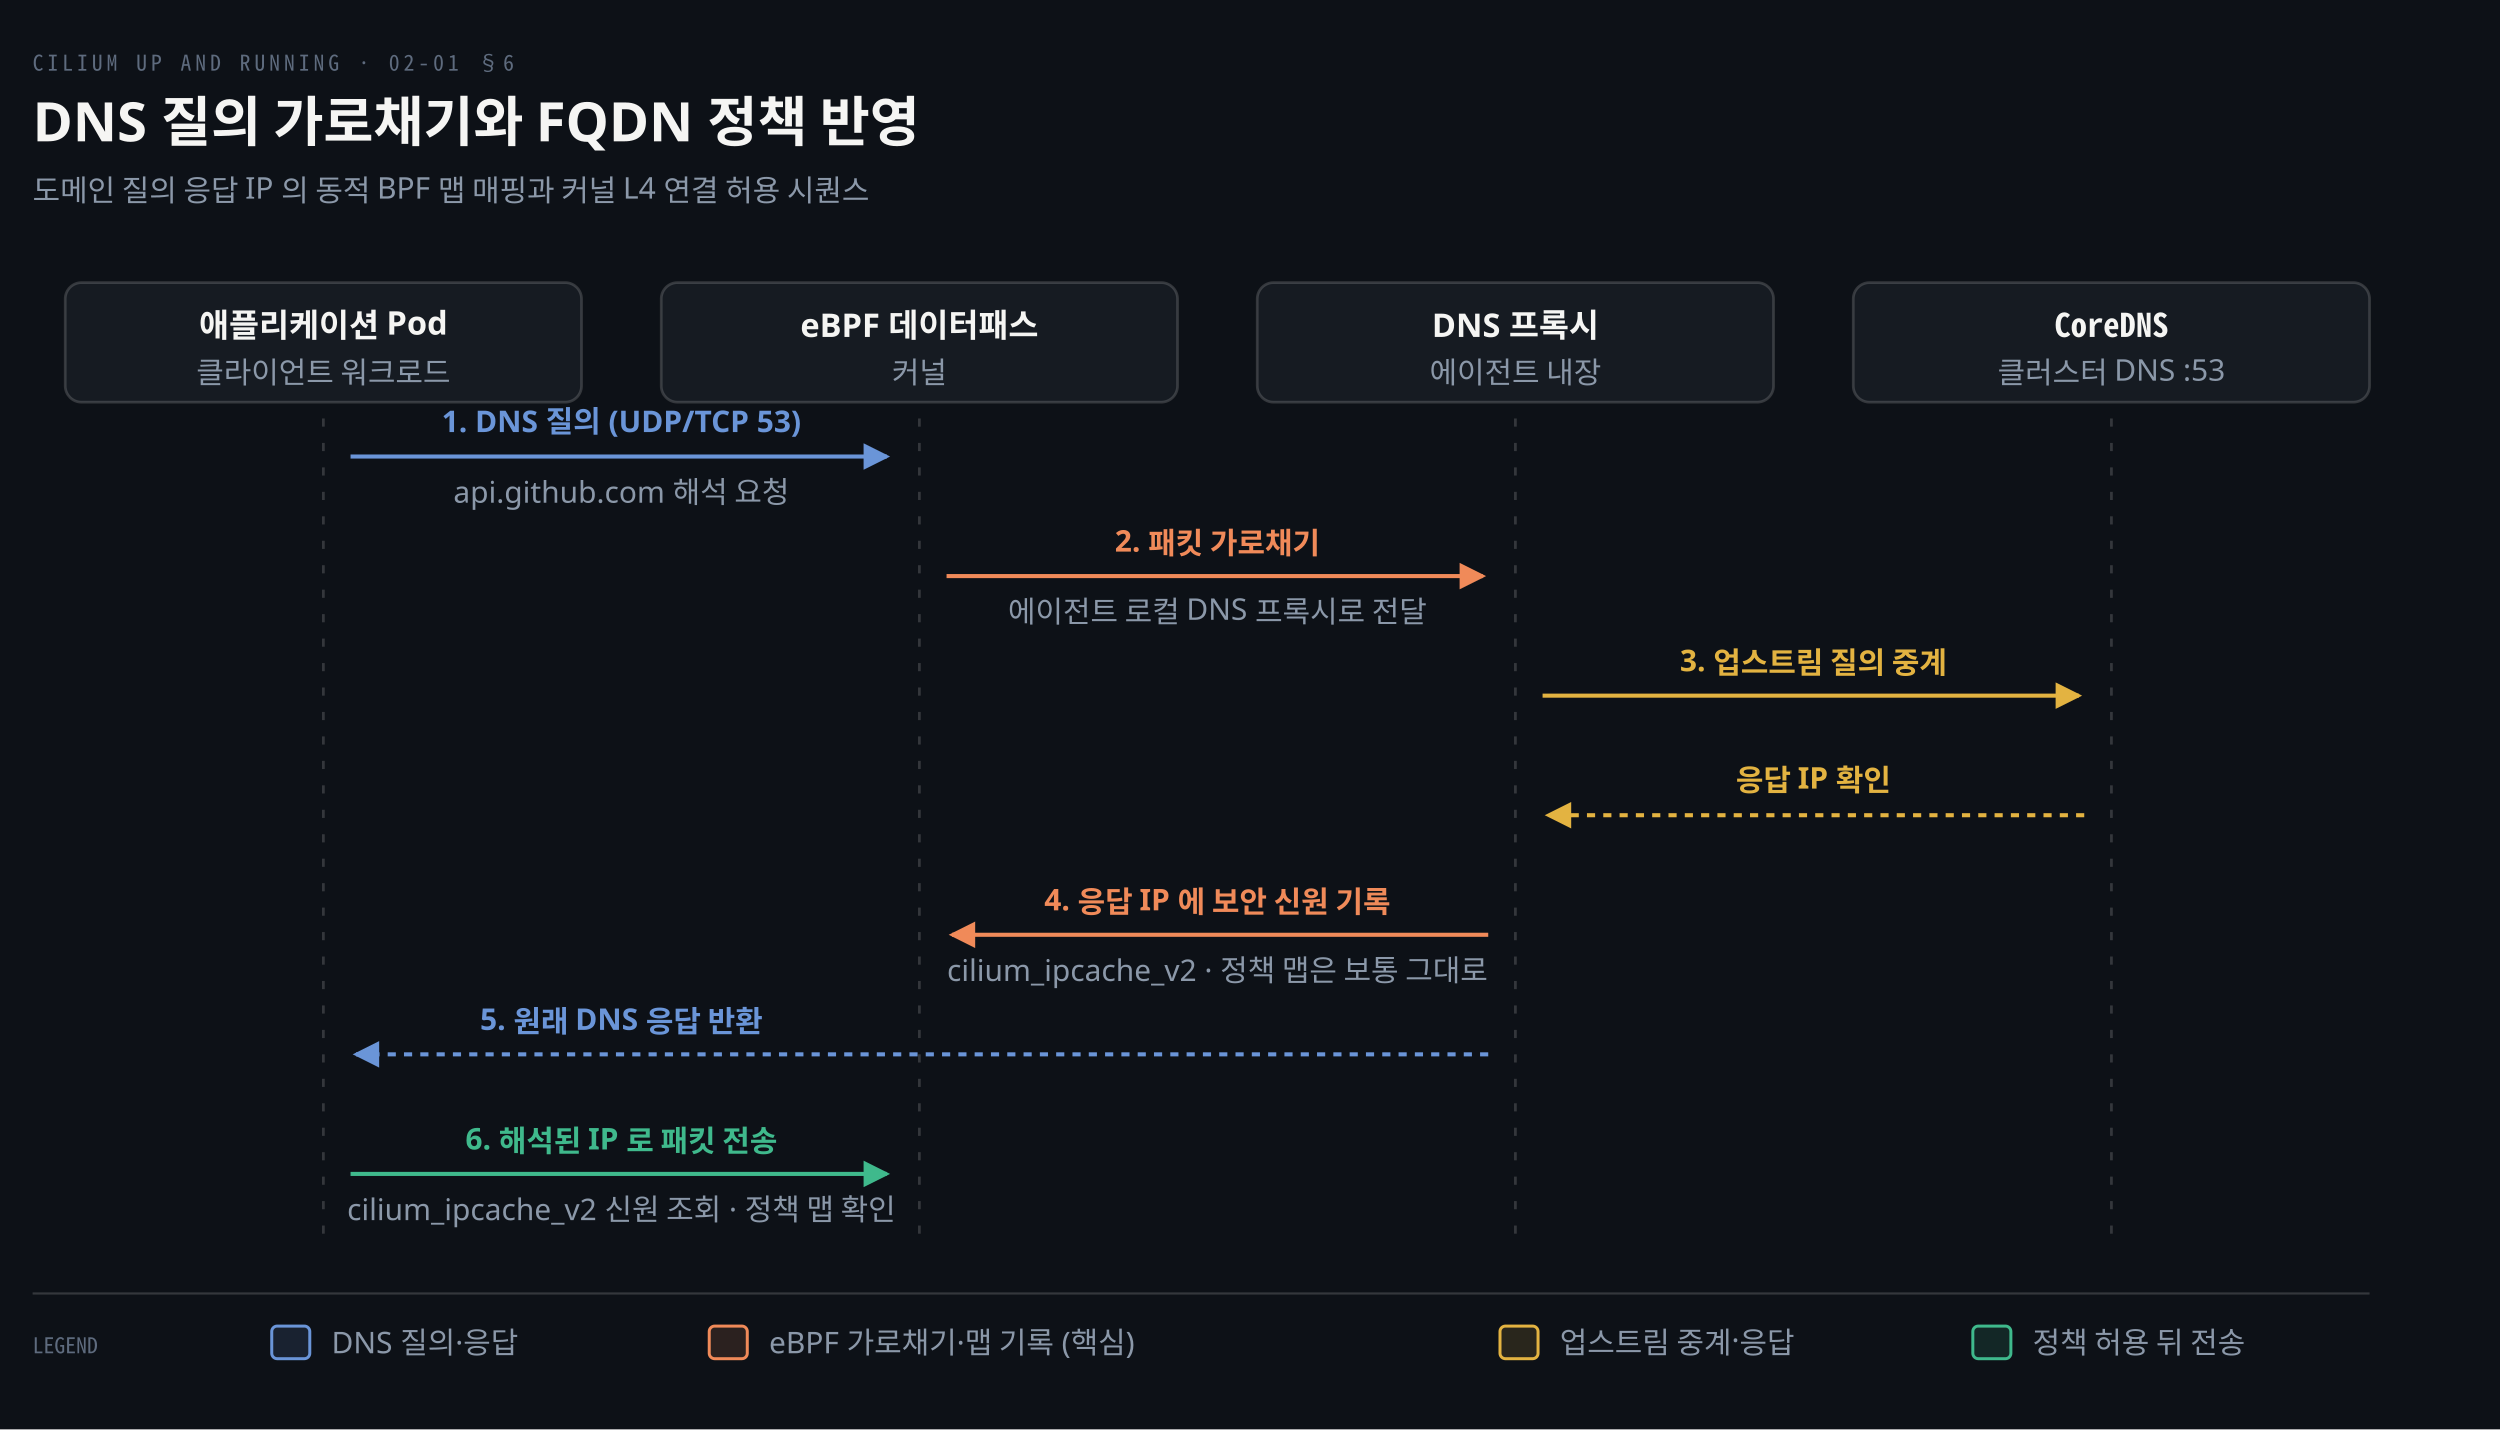
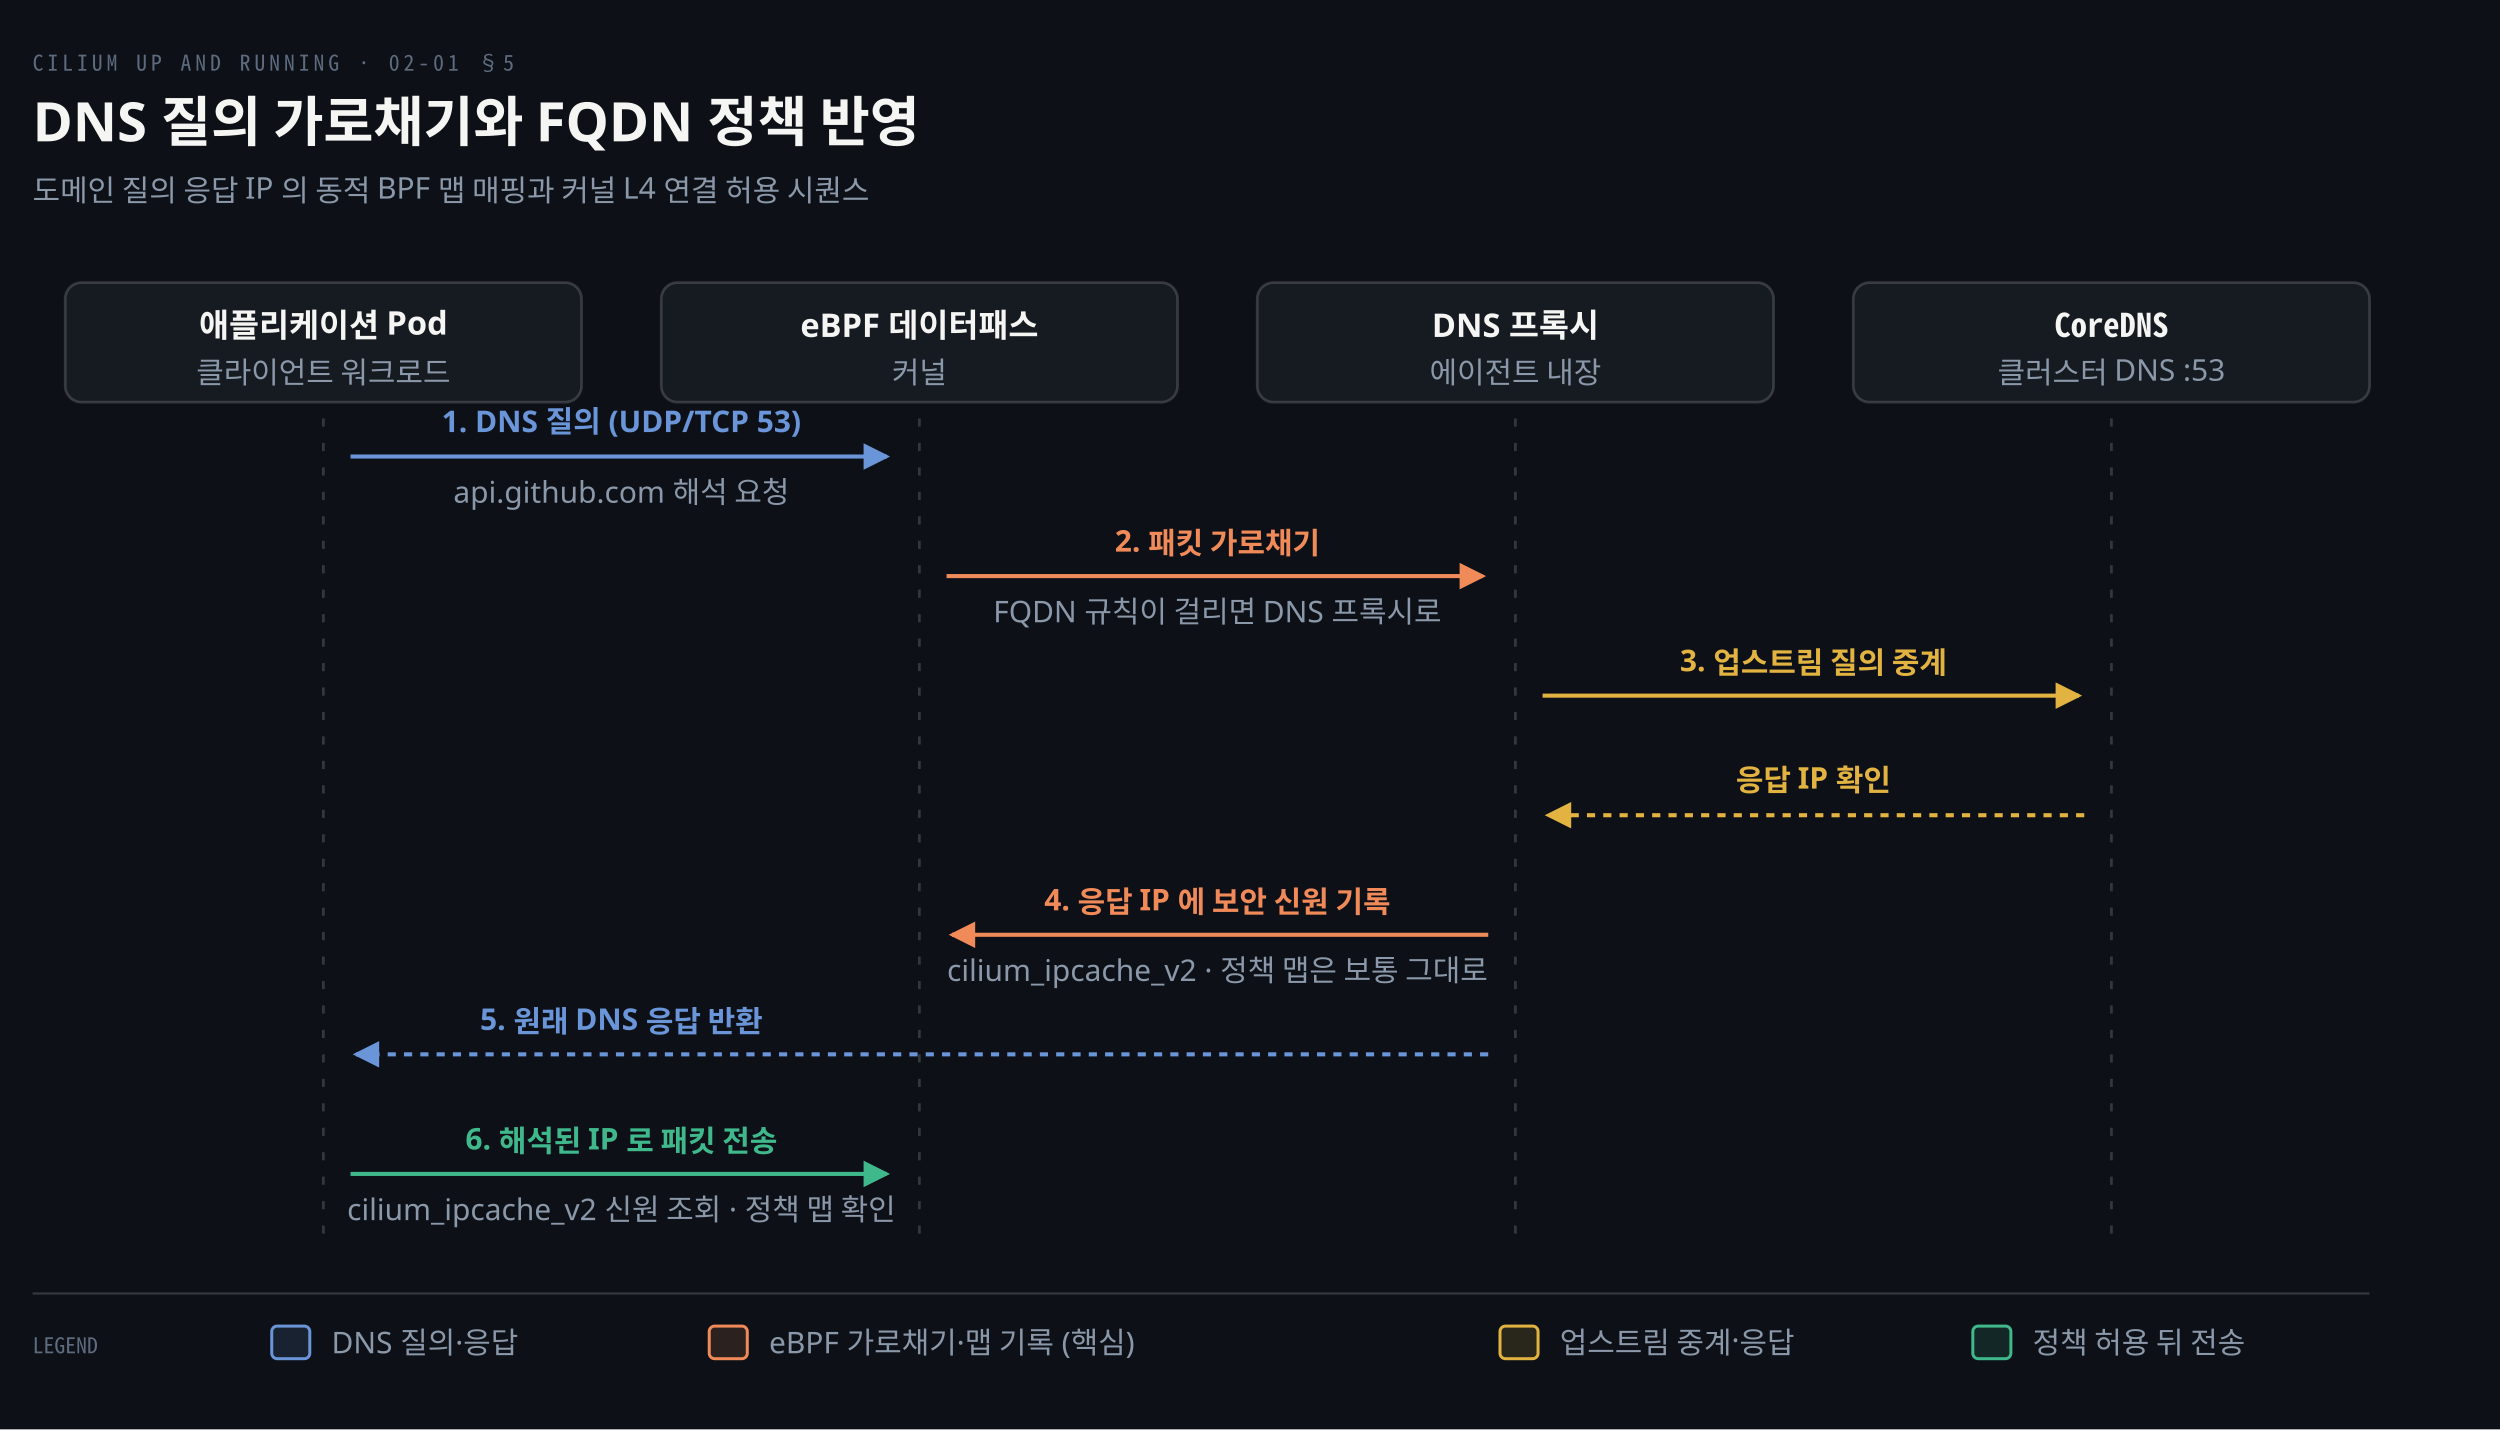
<svg xmlns="http://www.w3.org/2000/svg" viewBox="0 0 920 526" width="100%" role="img" aria-labelledby="dt dd">
  <defs>
    <marker id="ar" viewBox="0 0 8 8" refX="7" refY="4" markerWidth="6.5" markerHeight="6.5" orient="auto">
      <path d="M0 0 L8 4 L0 8 z" fill="#8B98A9" />
    </marker>
    <marker id="ok" viewBox="0 0 8 8" refX="7" refY="4" markerWidth="6.5" markerHeight="6.5" orient="auto">
      <path d="M0 0 L8 4 L0 8 z" fill="#3FB98C" />
    </marker>
    <marker id="warn" viewBox="0 0 8 8" refX="7" refY="4" markerWidth="6.5" markerHeight="6.5" orient="auto">
      <path d="M0 0 L8 4 L0 8 z" fill="#E3B341" />
    </marker>
    <marker id="bad" viewBox="0 0 8 8" refX="7" refY="4" markerWidth="6.5" markerHeight="6.5" orient="auto">
      <path d="M0 0 L8 4 L0 8 z" fill="#F0616D" />
    </marker>
    <marker id="info" viewBox="0 0 8 8" refX="7" refY="4" markerWidth="6.5" markerHeight="6.5" orient="auto">
      <path d="M0 0 L8 4 L0 8 z" fill="#6A95D8" />
    </marker>
    <marker id="acc" viewBox="0 0 8 8" refX="7" refY="4" markerWidth="6.5" markerHeight="6.5" orient="auto">
      <path d="M0 0 L8 4 L0 8 z" fill="#F08A59" />
    </marker>
    <marker id="soft" viewBox="0 0 8 8" refX="7" refY="4" markerWidth="6.5" markerHeight="6.5" orient="auto">
      <path d="M0 0 L8 4 L0 8 z" fill="#5E6B7E" />
    </marker>
  </defs>
  <rect width="920" height="526" fill="#0D1117" />
-   <text x="12" y="26" font-family="'Geist Mono','Noto Sans Mono CJK KR',monospace" font-size="8" letter-spacing="0.18em" fill="#5E6B7E">CILIUM UP AND RUNNING · 02-01 §6</text>
+   <text x="12" y="26" font-family="'Geist Mono','Noto Sans Mono CJK KR',monospace" font-size="8" letter-spacing="0.18em" fill="#5E6B7E">CILIUM UP AND RUNNING · 02-01 §5</text>
  <text x="12" y="52" font-family="'Geist','Apple SD Gothic Neo','Noto Sans KR','Malgun Gothic',sans-serif" font-size="20" font-weight="600" fill="#F5F5F3">DNS 질의 가로채기와 FQDN 정책 반영</text>
  <text x="12" y="74" font-family="'Geist','Apple SD Gothic Neo','Noto Sans KR','Malgun Gothic',sans-serif" font-size="11" fill="#8B98A9">도메인 질의 응답 IP 의 동적 BPF 맵 매핑과 커널 L4 연결 허용 시퀀스</text>
  <rect x="24.0" y="104" width="190" height="44" rx="6" fill="#161B22" stroke="rgba(191,192,192,0.22)" stroke-width="1.0" />
  <text x="119.0" y="124" text-anchor="middle" font-family="'Geist','Apple SD Gothic Neo','Noto Sans KR','Malgun Gothic',sans-serif" font-size="12" font-weight="600" fill="#F5F5F3">애플리케이션 Pod</text>
  <text x="119.0" y="141" text-anchor="middle" font-family="'Geist','Apple SD Gothic Neo','Noto Sans KR','Malgun Gothic',sans-serif" font-size="11" font-weight="400" fill="#8B98A9">클라이언트 워크로드</text>
  <rect x="243.333" y="104" width="190" height="44" rx="6" fill="#161B22" stroke="rgba(191,192,192,0.22)" stroke-width="1.0" />
  <text x="338.333" y="124" text-anchor="middle" font-family="'Geist','Apple SD Gothic Neo','Noto Sans KR','Malgun Gothic',sans-serif" font-size="12" font-weight="600" fill="#F5F5F3">eBPF 데이터패스</text>
  <text x="338.333" y="141" text-anchor="middle" font-family="'Geist','Apple SD Gothic Neo','Noto Sans KR','Malgun Gothic',sans-serif" font-size="11" font-weight="400" fill="#8B98A9">커널</text>
  <rect x="462.667" y="104" width="190" height="44" rx="6" fill="#161B22" stroke="rgba(191,192,192,0.22)" stroke-width="1.0" />
  <text x="557.667" y="124" text-anchor="middle" font-family="'Geist','Apple SD Gothic Neo','Noto Sans KR','Malgun Gothic',sans-serif" font-size="12" font-weight="600" fill="#F5F5F3">DNS 프록시</text>
  <text x="557.667" y="141" text-anchor="middle" font-family="'Geist','Apple SD Gothic Neo','Noto Sans KR','Malgun Gothic',sans-serif" font-size="11" font-weight="400" fill="#8B98A9">에이전트 내장</text>
  <rect x="682.0" y="104" width="190" height="44" rx="6" fill="#161B22" stroke="rgba(191,192,192,0.22)" stroke-width="1.0" />
  <text x="777.0" y="124" text-anchor="middle" font-family="'Geist Mono','Noto Sans Mono CJK KR',monospace" font-size="12" font-weight="600" fill="#F5F5F3">CoreDNS</text>
  <text x="777.0" y="141" text-anchor="middle" font-family="'Geist','Apple SD Gothic Neo','Noto Sans KR','Malgun Gothic',sans-serif" font-size="11" font-weight="400" fill="#8B98A9">클러스터 DNS :53</text>
  <line x1="119.0" y1="154" x2="119.0" y2="454" stroke="rgba(191,192,192,0.22)" stroke-width="1.0" stroke-dasharray="3 6" />
  <line x1="338.333" y1="154" x2="338.333" y2="454" stroke="rgba(191,192,192,0.22)" stroke-width="1.0" stroke-dasharray="3 6" />
  <line x1="557.667" y1="154" x2="557.667" y2="454" stroke="rgba(191,192,192,0.22)" stroke-width="1.0" stroke-dasharray="3 6" />
  <line x1="777.0" y1="154" x2="777.0" y2="454" stroke="rgba(191,192,192,0.22)" stroke-width="1.0" stroke-dasharray="3 6" />
  <path d="M 129.0 168 L 326.333 168" fill="none" stroke="#6A95D8" stroke-width="1.5" marker-end="url(#info)" />
  <text x="228.667" y="159" text-anchor="middle" font-family="'Geist','Apple SD Gothic Neo','Noto Sans KR','Malgun Gothic',sans-serif" font-size="11" font-weight="600" fill="#6A95D8">1. DNS 질의 (UDP/TCP 53)</text>
  <text x="228.667" y="185" text-anchor="middle" font-family="'Geist','Apple SD Gothic Neo','Noto Sans KR','Malgun Gothic',sans-serif" font-size="11" font-weight="400" fill="#8B98A9">api.github.com 해석 요청</text>
  <path d="M 348.333 212 L 545.667 212" fill="none" stroke="#F08A59" stroke-width="1.5" marker-end="url(#acc)" />
  <text x="448" y="203" text-anchor="middle" font-family="'Geist','Apple SD Gothic Neo','Noto Sans KR','Malgun Gothic',sans-serif" font-size="11" font-weight="600" fill="#F08A59">2. 패킷 가로채기</text>
-   <text x="448" y="229" text-anchor="middle" font-family="'Geist','Apple SD Gothic Neo','Noto Sans KR','Malgun Gothic',sans-serif" font-size="11" font-weight="400" fill="#8B98A9">에이전트 로컬 DNS 프록시로 전달</text>
+   <text x="448" y="229" text-anchor="middle" font-family="'Geist','Apple SD Gothic Neo','Noto Sans KR','Malgun Gothic',sans-serif" font-size="11" font-weight="400" fill="#8B98A9">FQDN 규칙이 걸리면 DNS 프록시로</text>
  <path d="M 567.667 256 L 765.0 256" fill="none" stroke="#E3B341" stroke-width="1.5" marker-end="url(#warn)" />
  <text x="667.333" y="247" text-anchor="middle" font-family="'Geist','Apple SD Gothic Neo','Noto Sans KR','Malgun Gothic',sans-serif" font-size="11" font-weight="600" fill="#E3B341">3. 업스트림 질의 중계</text>
  <path d="M 767.0 300 L 569.667 300" fill="none" stroke="#E3B341" stroke-width="1.5" marker-end="url(#warn)" stroke-dasharray="3 3" />
  <text x="667.333" y="291" text-anchor="middle" font-family="'Geist','Apple SD Gothic Neo','Noto Sans KR','Malgun Gothic',sans-serif" font-size="11" font-weight="600" fill="#E3B341">응답 IP 확인</text>
  <path d="M 547.667 344 L 350.333 344" fill="none" stroke="#F08A59" stroke-width="1.5" marker-end="url(#acc)" />
  <text x="448" y="335" text-anchor="middle" font-family="'Geist','Apple SD Gothic Neo','Noto Sans KR','Malgun Gothic',sans-serif" font-size="11" font-weight="600" fill="#F08A59">4. 응답 IP 에 보안 신원 기록</text>
  <text x="448" y="361" text-anchor="middle" font-family="'Geist','Apple SD Gothic Neo','Noto Sans KR','Malgun Gothic',sans-serif" font-size="11" font-weight="400" fill="#8B98A9">cilium_ipcache_v2 · 정책 맵은 보통 그대로</text>
  <path d="M 547.667 388 L 131.0 388" fill="none" stroke="#6A95D8" stroke-width="1.5" marker-end="url(#info)" stroke-dasharray="3 3" />
  <text x="228.667" y="379" text-anchor="middle" font-family="'Geist','Apple SD Gothic Neo','Noto Sans KR','Malgun Gothic',sans-serif" font-size="11" font-weight="600" fill="#6A95D8">5. 원래 DNS 응답 반환</text>
  <path d="M 129.0 432 L 326.333 432" fill="none" stroke="#3FB98C" stroke-width="1.5" marker-end="url(#ok)" />
  <text x="228.667" y="423" text-anchor="middle" font-family="'Geist','Apple SD Gothic Neo','Noto Sans KR','Malgun Gothic',sans-serif" font-size="11" font-weight="600" fill="#3FB98C">6. 해석된 IP 로 패킷 전송</text>
  <text x="228.667" y="449" text-anchor="middle" font-family="'Geist','Apple SD Gothic Neo','Noto Sans KR','Malgun Gothic',sans-serif" font-size="11" font-weight="400" fill="#8B98A9">cilium_ipcache_v2 신원 조회 · 정책 맵 확인</text>
  <line x1="12" y1="476" x2="872" y2="476" stroke="rgba(191,192,192,0.22)" stroke-width="0.8" />
  <text x="12" y="498" text-anchor="start" font-family="'Geist Mono','Noto Sans Mono CJK KR',monospace" font-size="8" font-weight="400" fill="#5E6B7E">LEGEND</text>
  <rect x="100" y="488" width="14" height="12" rx="2" fill="#6A95D822" stroke="#6A95D8" stroke-width="1.1" />
  <text x="122" y="498" text-anchor="start" font-family="'Geist','Apple SD Gothic Neo','Noto Sans KR','Malgun Gothic',sans-serif" font-size="11" font-weight="400" fill="#8B98A9">DNS 질의·응답</text>
  <rect x="261" y="488" width="14" height="12" rx="2" fill="#F08A5922" stroke="#F08A59" stroke-width="1.1" />
  <text x="283" y="498" text-anchor="start" font-family="'Geist','Apple SD Gothic Neo','Noto Sans KR','Malgun Gothic',sans-serif" font-size="11" font-weight="400" fill="#8B98A9">eBPF 가로채기·맵 기록 (핵심)</text>
  <rect x="552" y="488" width="14" height="12" rx="2" fill="#E3B34122" stroke="#E3B341" stroke-width="1.1" />
  <text x="574" y="498" text-anchor="start" font-family="'Geist','Apple SD Gothic Neo','Noto Sans KR','Malgun Gothic',sans-serif" font-size="11" font-weight="400" fill="#8B98A9">업스트림 중계·응답</text>
  <rect x="726" y="488" width="14" height="12" rx="2" fill="#3FB98C22" stroke="#3FB98C" stroke-width="1.1" />
  <text x="748" y="498" text-anchor="start" font-family="'Geist','Apple SD Gothic Neo','Noto Sans KR','Malgun Gothic',sans-serif" font-size="11" font-weight="400" fill="#8B98A9">정책 허용 뒤 전송</text>
</svg>
